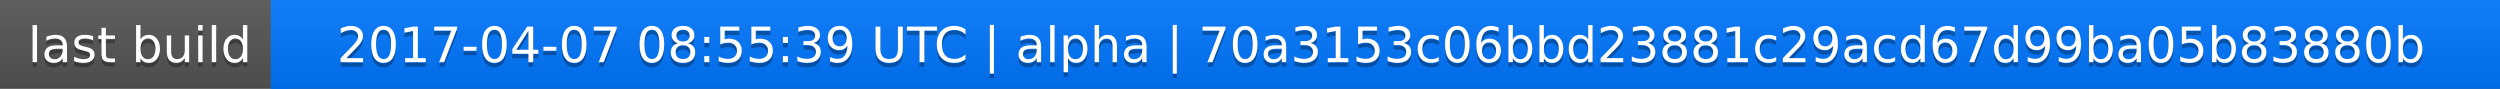
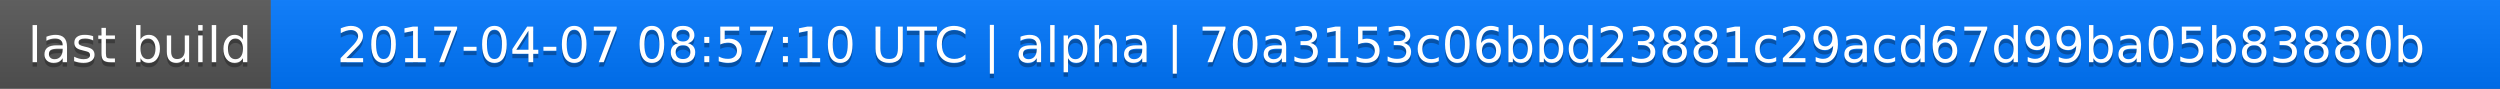
<svg xmlns="http://www.w3.org/2000/svg" width="563" height="20">
  <linearGradient id="a" x2="0" y2="100%">
    <stop offset="0" stop-color="#bbb" stop-opacity=".1" />
    <stop offset="1" stop-opacity=".1" />
  </linearGradient>
  <rect rx="0" width="563" height="20" fill="#555" />
  <rect rx="0" x="61" width="502" height="20" fill="#07f" />
  <path fill="#07f" d="M61 0h4v20h-4z" />
  <rect rx="0" width="563" height="20" fill="url(#a)" />
  <g fill="#fff" text-anchor="middle" font-family="DejaVu Sans,Verdana,Geneva,sans-serif" font-size="11">
    <text x="31.5" y="15" fill="#010101" fill-opacity=".3">last build</text>
    <text x="31.5" y="14">last build</text>
-     <text x="311" y="15" fill="#010101" fill-opacity=".3">2017-04-07 08:55:39 UTC | alpha | 70a3153c06bbd23881c29acd67d99ba05b83880b</text>
-     <text x="311" y="14">2017-04-07 08:55:39 UTC | alpha | 70a3153c06bbd23881c29acd67d99ba05b83880b</text>
+     <text x="311" y="15" fill="#010101" fill-opacity=".3">2017-04-07 08:57:10 UTC | alpha | 70a3153c06bbd23881c29acd67d99ba05b83880b</text>
+     <text x="311" y="14">2017-04-07 08:57:10 UTC | alpha | 70a3153c06bbd23881c29acd67d99ba05b83880b</text>
  </g>
</svg>
